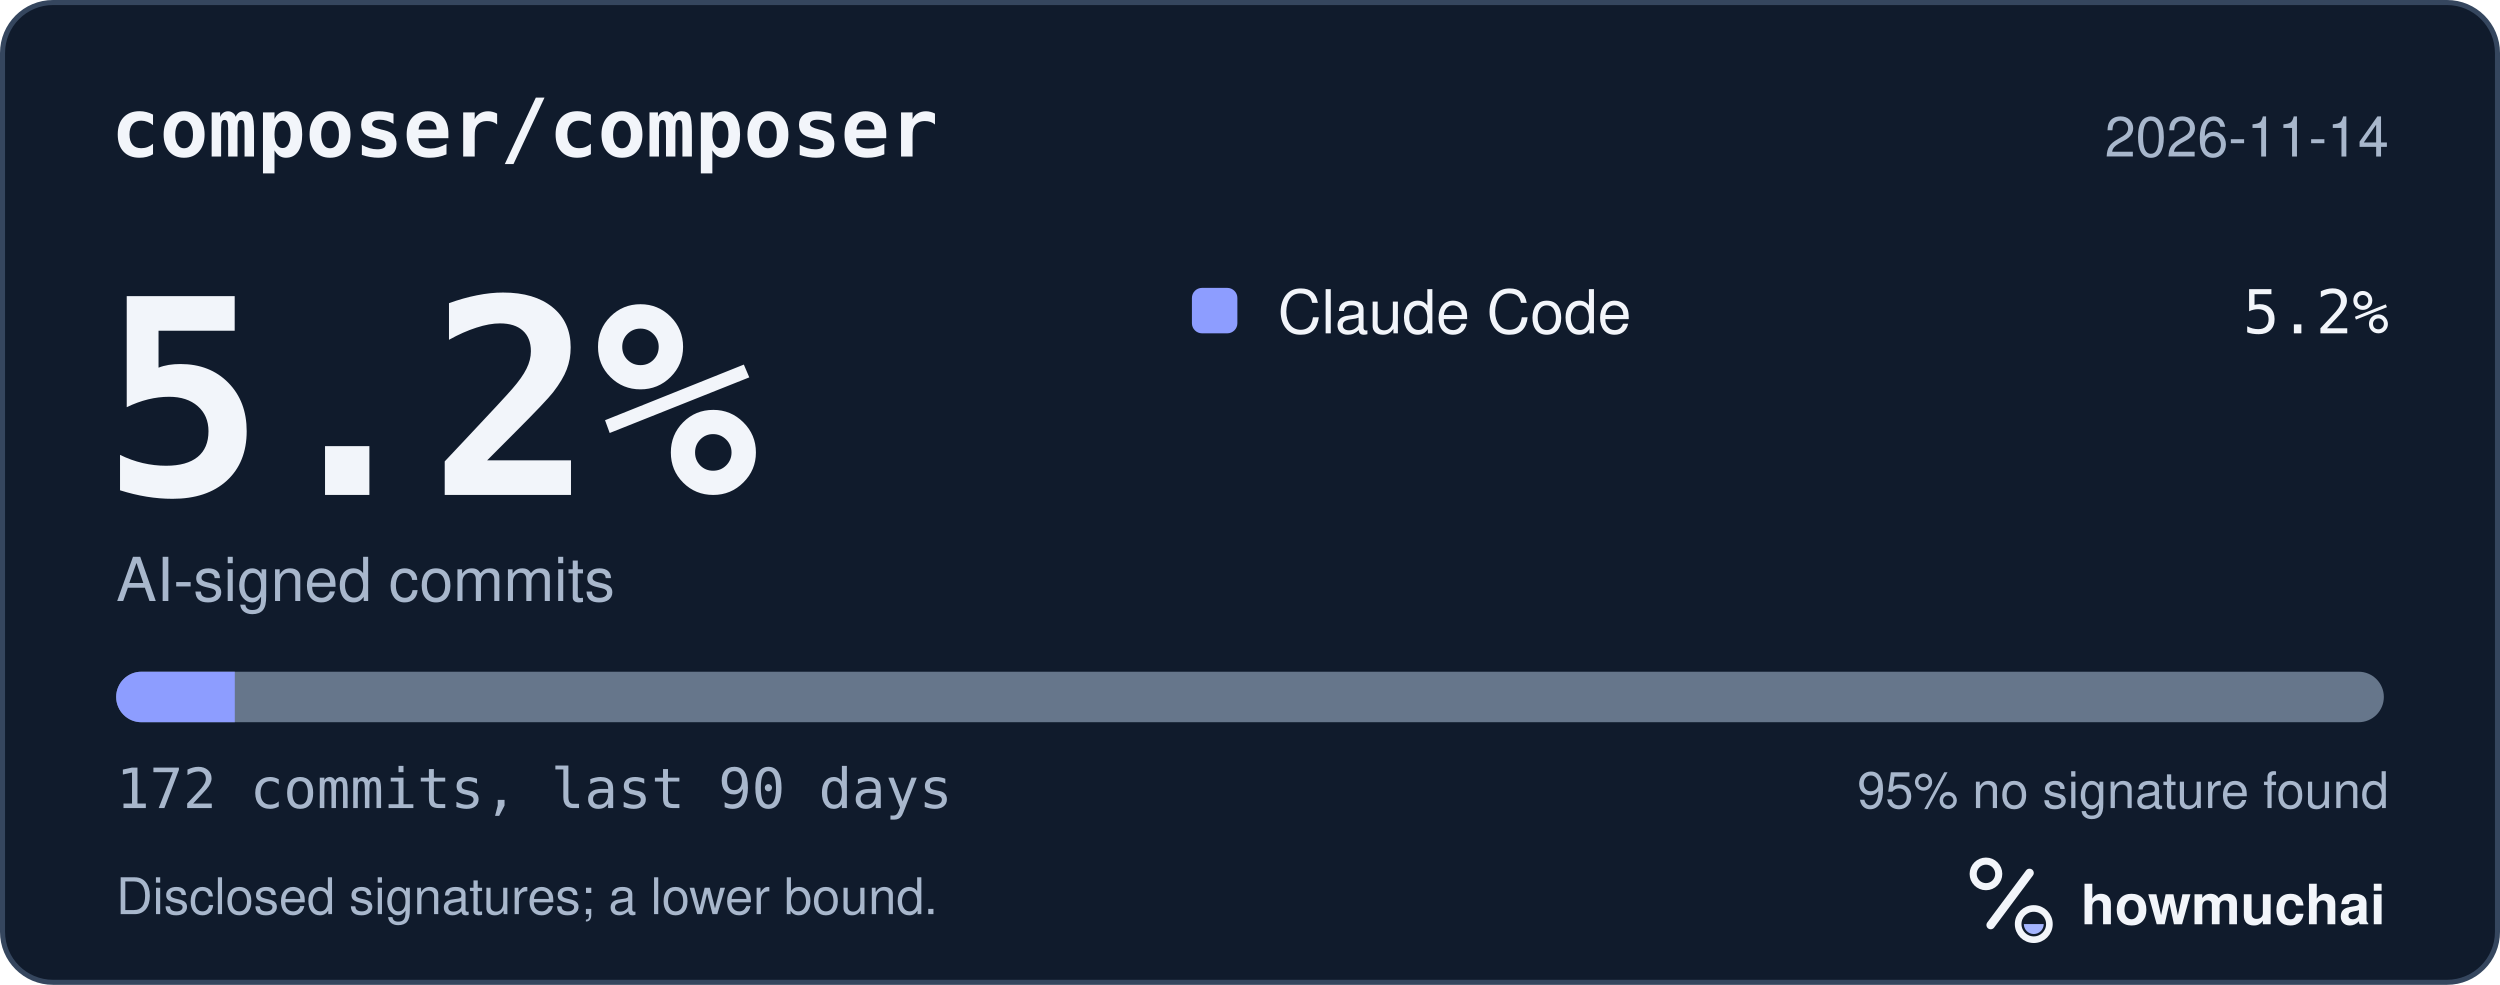
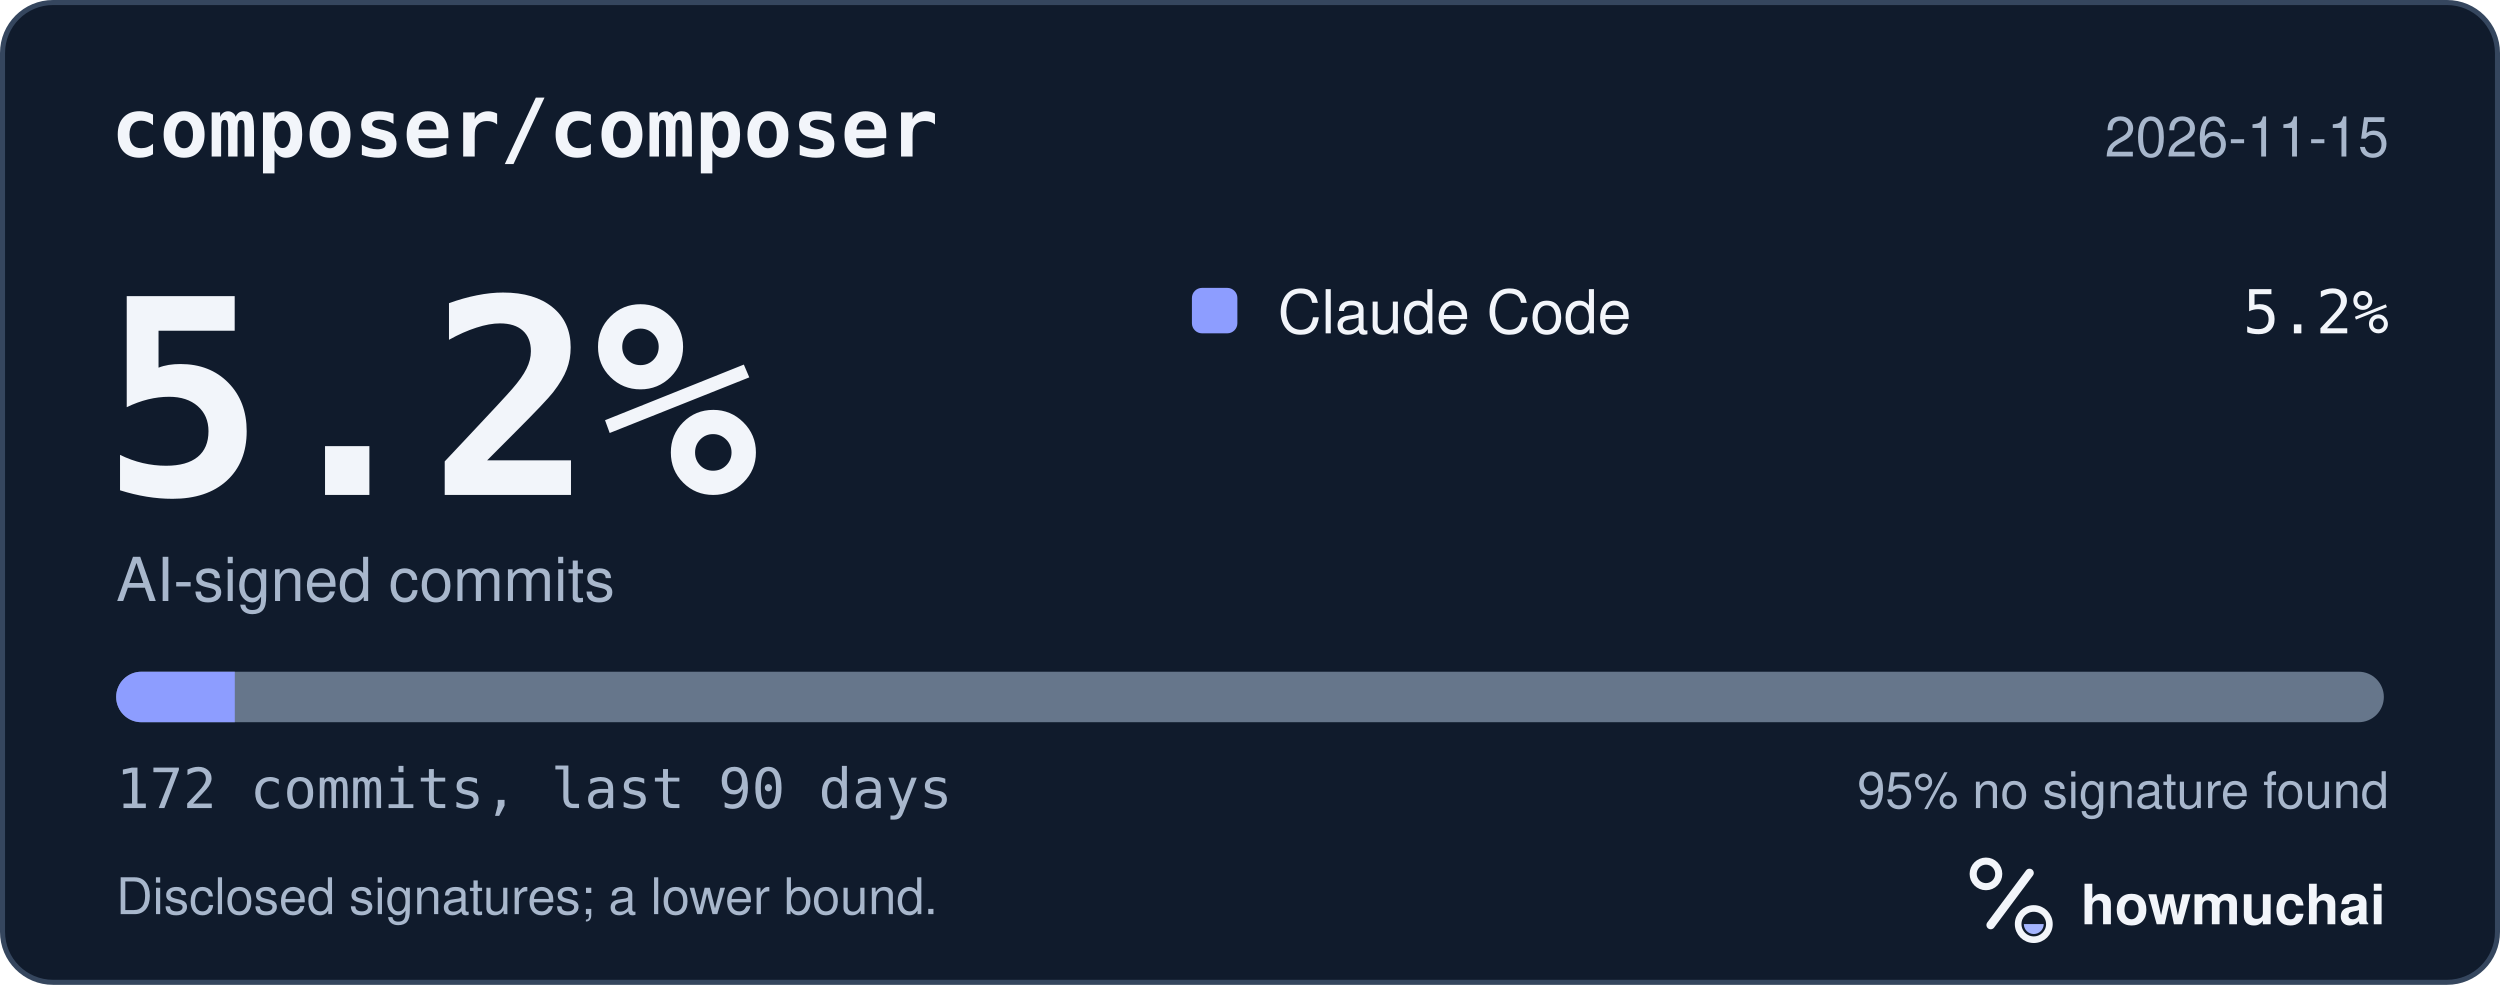
<svg xmlns="http://www.w3.org/2000/svg" width="495" height="195" viewBox="0 0 495 195" role="img" aria-labelledby="hm-t hm-d">
  <rect x="0.5" y="0.5" width="494" height="194" rx="10" fill="#101B2C" stroke="#35465E" />
  <text x="22" y="31" fill="#F2F5FA" font-family="ui-monospace, SF Mono, Menlo, Consolas, IBM Plex Mono, monospace" font-size="16" font-weight="600">composer/composer</text>
-   <text x="473" y="31" fill="#A8B7CC" font-family="-apple-system, BlinkMacSystemFont, Segoe UI, Helvetica, Arial, Fira Sans, sans-serif" font-size="11" text-anchor="end">2026-11-14</text>
+   <text x="473" y="31" fill="#A8B7CC" font-family="-apple-system, BlinkMacSystemFont, Segoe UI, Helvetica, Arial, Fira Sans, sans-serif" font-size="11" text-anchor="end">2026-11-15</text>
  <text x="20" y="98" fill="#F2F5FA" font-family="ui-monospace, SF Mono, Menlo, Consolas, IBM Plex Mono, monospace" font-size="54" font-weight="700">5.2%</text>
  <text x="23" y="119" fill="#A8B7CC" font-family="-apple-system, BlinkMacSystemFont, Segoe UI, Helvetica, Arial, Fira Sans, sans-serif" font-size="12">AI-signed commits</text>
  <rect x="236" y="57" width="9" height="9" rx="2" fill="#8D9DFF" />
  <text x="253" y="66" fill="#F2F5FA" font-family="-apple-system, BlinkMacSystemFont, Segoe UI, Helvetica, Arial, Fira Sans, sans-serif" font-size="12">Claude Code</text>
  <text x="473" y="66" fill="#F2F5FA" font-family="ui-monospace, SF Mono, Menlo, Consolas, IBM Plex Mono, monospace" font-size="12" text-anchor="end">5.2%</text>
  <defs>
    <clipPath id="hm-bar">
      <rect x="23" y="133" width="449" height="10" rx="5" />
    </clipPath>
  </defs>
  <rect x="23" y="133" width="449" height="10" rx="5" fill="#66768B" />
  <g clip-path="url(#hm-bar)">
    <rect x="23.00" y="133" width="23.49" height="10" fill="#8D9DFF" />
  </g>
  <text x="23" y="160" fill="#A8B7CC" font-family="ui-monospace, SF Mono, Menlo, Consolas, IBM Plex Mono, monospace" font-size="11">172 commits, last 90 days</text>
  <text x="473" y="160" fill="#A8B7CC" font-family="-apple-system, BlinkMacSystemFont, Segoe UI, Helvetica, Arial, Fira Sans, sans-serif" font-size="10" text-anchor="end">95% no signature found</text>
  <text x="23" y="181" fill="#A8B7CC" font-family="-apple-system, BlinkMacSystemFont, Segoe UI, Helvetica, Arial, Fira Sans, sans-serif" font-size="10">Disclosed signatures; a lower bound.</text>
  <g transform="translate(386 166) scale(0.046875)">
    <circle cx="154" cy="150" r="54" fill="none" stroke="#F2F5FA" stroke-width="30" />
    <path d="M174 366 338 146" fill="none" stroke="#F2F5FA" stroke-width="36" stroke-linecap="round" />
    <circle cx="356" cy="362" r="66" fill="none" stroke="#F2F5FA" stroke-width="28" />
    <path d="M314 362a42 42 0 0 0 84 0Z" fill="#A4B5FF" />
  </g>
  <text x="412" y="183" fill="#F2F5FA" font-family="-apple-system, BlinkMacSystemFont, Segoe UI, Helvetica, Arial, Fira Sans, sans-serif" font-size="11" font-weight="650">howmuchai</text>
</svg>
